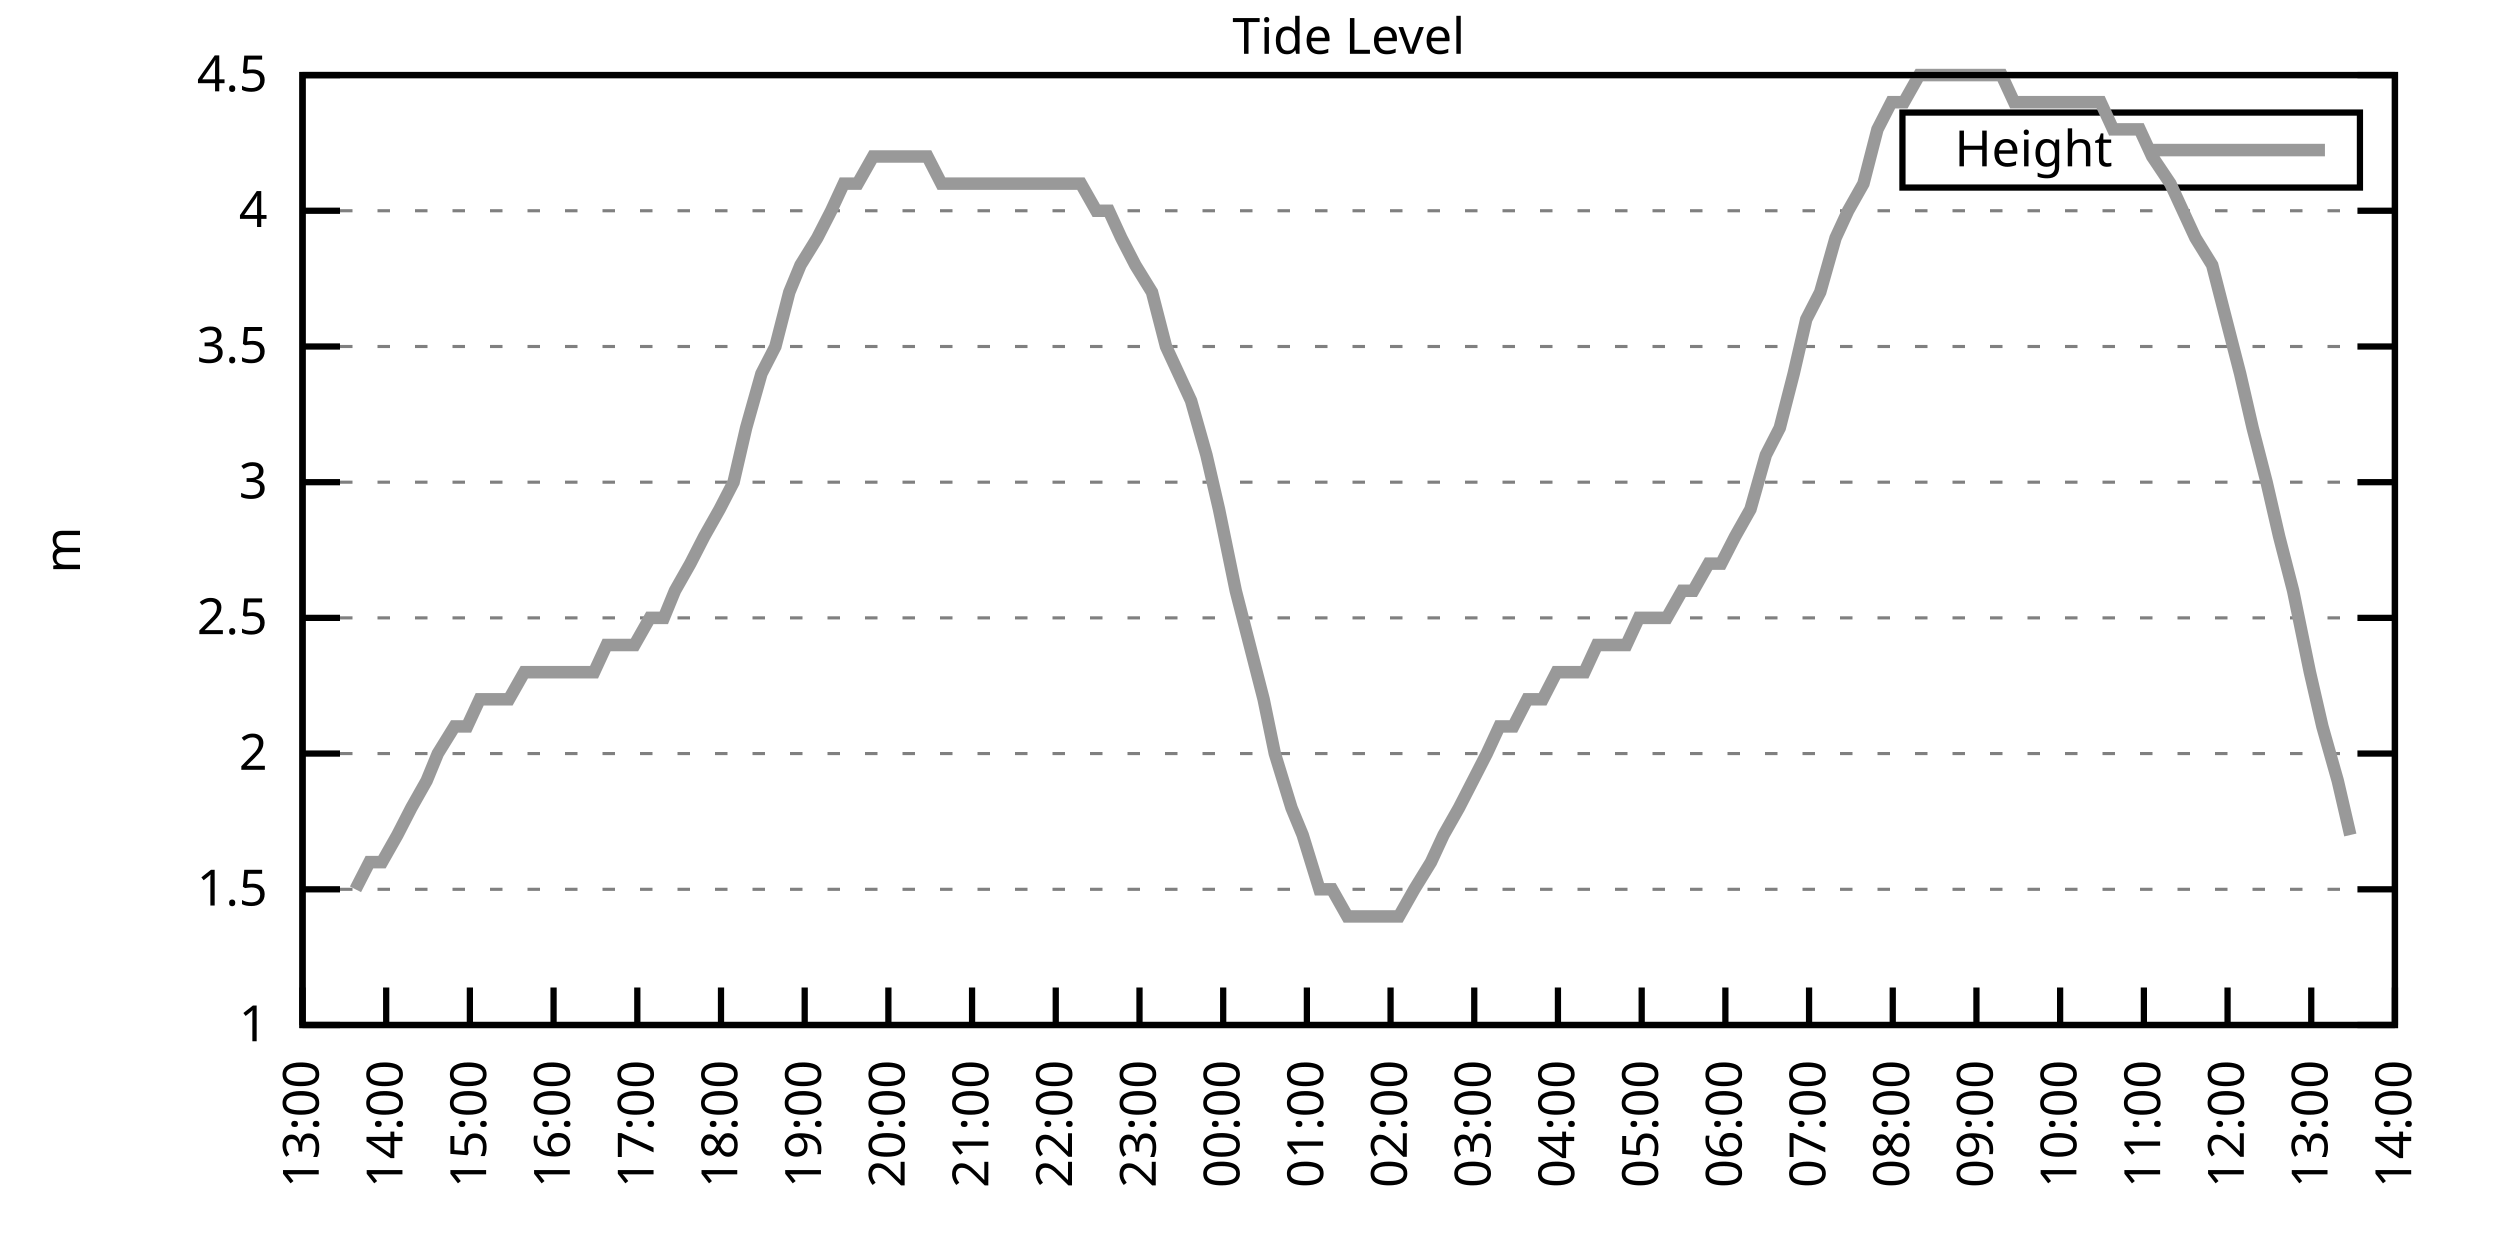
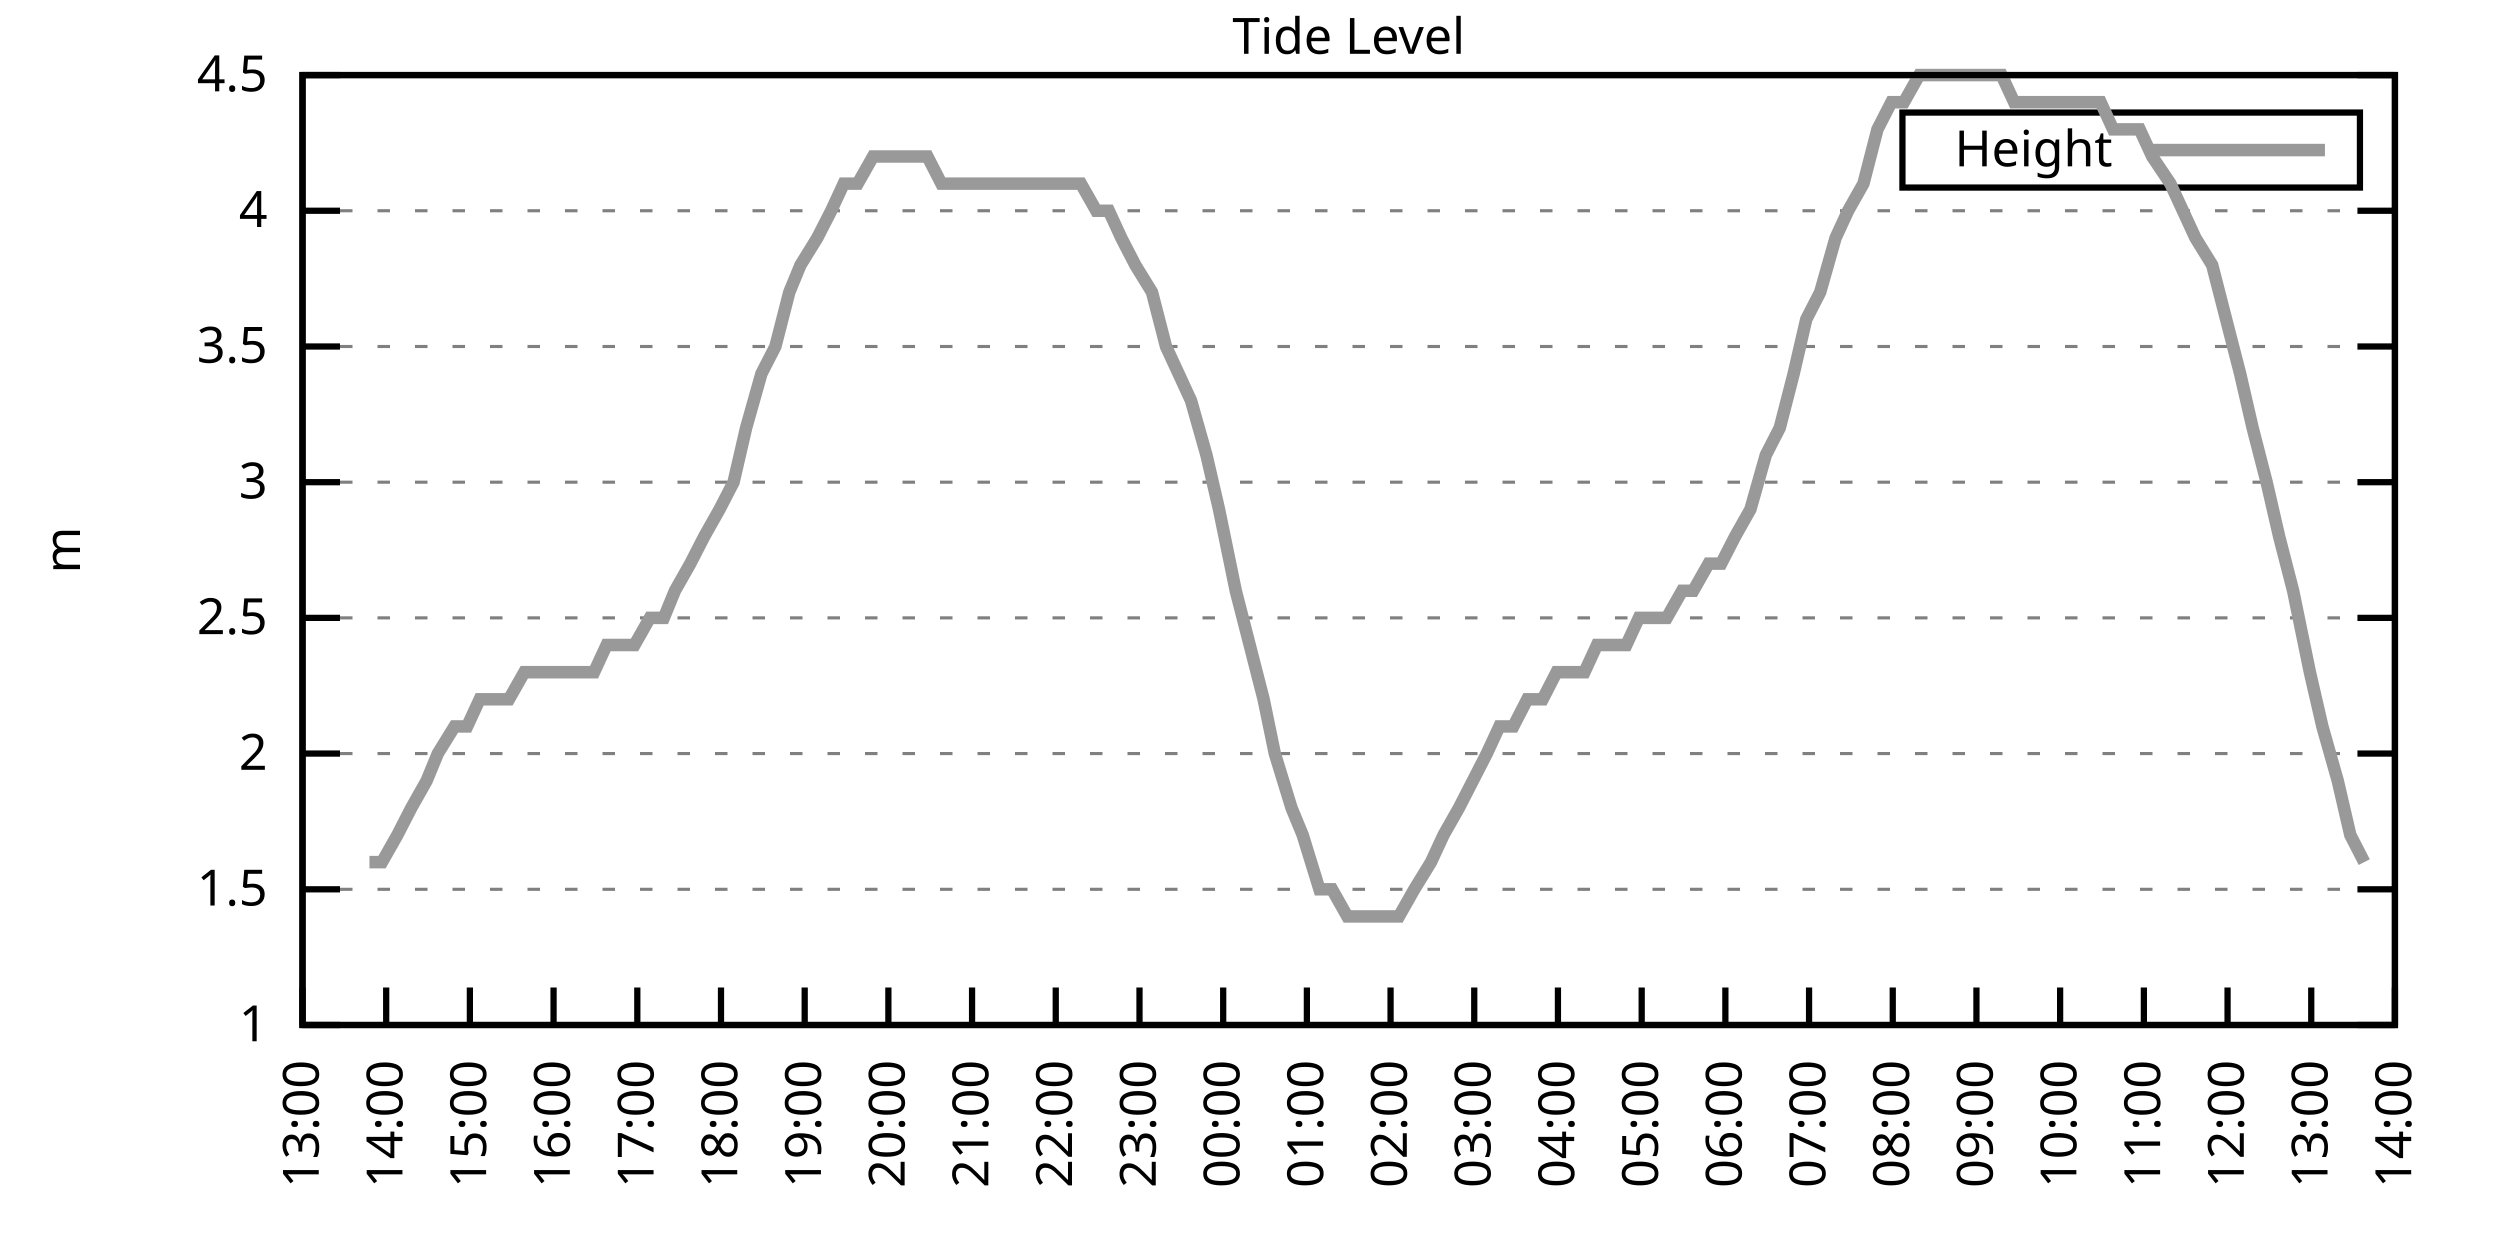
<svg xmlns="http://www.w3.org/2000/svg" xmlns:xlink="http://www.w3.org/1999/xlink" width="400" height="200" viewBox="0 0 400 200">
  <g id="gnuplot_canvas">
    <rect x="0" y="0" width="400" height="200" fill="none" />
    <defs>
      <circle id="gpDot" r="0.5" stroke-width="0.5" stroke="currentColor" />
      <path id="gpPt0" stroke-width="0.333" stroke="currentColor" d="M-1,0 h2 M0,-1 v2" />
      <path id="gpPt1" stroke-width="0.333" stroke="currentColor" d="M-1,-1 L1,1 M1,-1 L-1,1" />
      <path id="gpPt2" stroke-width="0.333" stroke="currentColor" d="M-1,0 L1,0 M0,-1 L0,1 M-1,-1 L1,1 M-1,1 L1,-1" />
      <rect id="gpPt3" stroke-width="0.333" stroke="currentColor" x="-1" y="-1" width="2" height="2" />
      <rect id="gpPt4" stroke-width="0.333" stroke="currentColor" fill="currentColor" x="-1" y="-1" width="2" height="2" />
      <circle id="gpPt5" stroke-width="0.333" stroke="currentColor" cx="0" cy="0" r="1" />
      <use xlink:href="#gpPt5" id="gpPt6" fill="currentColor" stroke="none" />
      <path id="gpPt7" stroke-width="0.333" stroke="currentColor" d="M0,-1.33 L-1.33,0.67 L1.33,0.67 z" />
      <use xlink:href="#gpPt7" id="gpPt8" fill="currentColor" stroke="none" />
      <use xlink:href="#gpPt7" id="gpPt9" stroke="currentColor" transform="rotate(180)" />
      <use xlink:href="#gpPt9" id="gpPt10" fill="currentColor" stroke="none" />
      <use xlink:href="#gpPt3" id="gpPt11" stroke="currentColor" transform="rotate(45)" />
      <use xlink:href="#gpPt11" id="gpPt12" fill="currentColor" stroke="none" />
      <path id="gpPt13" stroke-width="0.333" stroke="currentColor" d="M0,1.330 L1.265,0.411 L0.782,-1.067 L-0.782,-1.076 L-1.265,0.411 z" />
      <use xlink:href="#gpPt13" id="gpPt14" fill="currentColor" stroke="none" />
      <filter id="textbox" filterUnits="objectBoundingBox" x="0" y="0" height="1" width="1">
        <feFlood flood-color="white" flood-opacity="1" result="bgnd" />
        <feComposite in="SourceGraphic" in2="bgnd" operator="atop" />
      </filter>
      <filter id="greybox" filterUnits="objectBoundingBox" x="0" y="0" height="1" width="1">
        <feFlood flood-color="lightgrey" flood-opacity="1" result="grey" />
        <feComposite in="SourceGraphic" in2="grey" operator="atop" />
      </filter>
    </defs>
    <g fill="none" color="white" stroke="currentColor" stroke-width="1.00" stroke-linecap="butt" stroke-linejoin="miter">
</g>
    <g fill="none" color="black" stroke="currentColor" stroke-width="1.00" stroke-linecap="butt" stroke-linejoin="miter">
      <g stroke="none" shape-rendering="crispEdges">
        <polygon fill="rgb(255, 255, 255)" points="48.40,164.00 383.18,164.00 383.18,12.02 48.40,12.02 " />
      </g>
    </g>
    <g fill="none" color="black" stroke="currentColor" stroke-width="1.00" stroke-linecap="butt" stroke-linejoin="miter">
</g>
    <g fill="none" color="black" stroke="black" stroke-width="0.50" stroke-linecap="butt" stroke-linejoin="miter">
</g>
    <g fill="none" color="gray" stroke="currentColor" stroke-width="0.50" stroke-linecap="butt" stroke-linejoin="miter">
      <path stroke="gray" stroke-dasharray="2,4" class="gridline" d="M48.40,164.00 L383.19,164.00  " />
    </g>
    <g fill="none" color="gray" stroke="gray" stroke-width="1.00" stroke-linecap="butt" stroke-linejoin="miter">
</g>
    <g fill="none" color="black" stroke="currentColor" stroke-width="1.00" stroke-linecap="butt" stroke-linejoin="miter">
      <path stroke="black" d="M48.40,164.00 L54.40,164.00 M383.19,164.00 L377.19,164.00  " />
      <g transform="translate(42.80,166.60)" stroke="none" fill="black" font-family="Sans" font-size="8.00" text-anchor="end">
        <text>
          <tspan font-family="Sans"> 1</tspan>
        </text>
      </g>
    </g>
    <g fill="none" color="black" stroke="currentColor" stroke-width="1.00" stroke-linecap="butt" stroke-linejoin="miter">
</g>
    <g fill="none" color="black" stroke="black" stroke-width="0.50" stroke-linecap="butt" stroke-linejoin="miter">
</g>
    <g fill="none" color="gray" stroke="currentColor" stroke-width="0.50" stroke-linecap="butt" stroke-linejoin="miter">
      <path stroke="gray" stroke-dasharray="2,4" class="gridline" d="M48.40,142.29 L383.19,142.29  " />
    </g>
    <g fill="none" color="gray" stroke="gray" stroke-width="1.00" stroke-linecap="butt" stroke-linejoin="miter">
</g>
    <g fill="none" color="black" stroke="currentColor" stroke-width="1.00" stroke-linecap="butt" stroke-linejoin="miter">
      <path stroke="black" d="M48.40,142.29 L54.40,142.29 M383.19,142.29 L377.19,142.29  " />
      <g transform="translate(42.80,144.89)" stroke="none" fill="black" font-family="Sans" font-size="8.00" text-anchor="end">
        <text>
          <tspan font-family="Sans"> 1.5</tspan>
        </text>
      </g>
    </g>
    <g fill="none" color="black" stroke="currentColor" stroke-width="1.00" stroke-linecap="butt" stroke-linejoin="miter">
</g>
    <g fill="none" color="black" stroke="black" stroke-width="0.50" stroke-linecap="butt" stroke-linejoin="miter">
</g>
    <g fill="none" color="gray" stroke="currentColor" stroke-width="0.50" stroke-linecap="butt" stroke-linejoin="miter">
      <path stroke="gray" stroke-dasharray="2,4" class="gridline" d="M48.40,120.57 L383.19,120.57  " />
    </g>
    <g fill="none" color="gray" stroke="gray" stroke-width="1.00" stroke-linecap="butt" stroke-linejoin="miter">
</g>
    <g fill="none" color="black" stroke="currentColor" stroke-width="1.00" stroke-linecap="butt" stroke-linejoin="miter">
      <path stroke="black" d="M48.40,120.57 L54.40,120.57 M383.19,120.57 L377.19,120.57  " />
      <g transform="translate(42.80,123.17)" stroke="none" fill="black" font-family="Sans" font-size="8.00" text-anchor="end">
        <text>
          <tspan font-family="Sans"> 2</tspan>
        </text>
      </g>
    </g>
    <g fill="none" color="black" stroke="currentColor" stroke-width="1.00" stroke-linecap="butt" stroke-linejoin="miter">
</g>
    <g fill="none" color="black" stroke="black" stroke-width="0.50" stroke-linecap="butt" stroke-linejoin="miter">
</g>
    <g fill="none" color="gray" stroke="currentColor" stroke-width="0.50" stroke-linecap="butt" stroke-linejoin="miter">
      <path stroke="gray" stroke-dasharray="2,4" class="gridline" d="M48.40,98.86 L383.19,98.86  " />
    </g>
    <g fill="none" color="gray" stroke="gray" stroke-width="1.00" stroke-linecap="butt" stroke-linejoin="miter">
</g>
    <g fill="none" color="black" stroke="currentColor" stroke-width="1.00" stroke-linecap="butt" stroke-linejoin="miter">
      <path stroke="black" d="M48.40,98.86 L54.40,98.86 M383.19,98.86 L377.19,98.86  " />
      <g transform="translate(42.80,101.46)" stroke="none" fill="black" font-family="Sans" font-size="8.00" text-anchor="end">
        <text>
          <tspan font-family="Sans"> 2.5</tspan>
        </text>
      </g>
    </g>
    <g fill="none" color="black" stroke="currentColor" stroke-width="1.00" stroke-linecap="butt" stroke-linejoin="miter">
</g>
    <g fill="none" color="black" stroke="black" stroke-width="0.50" stroke-linecap="butt" stroke-linejoin="miter">
</g>
    <g fill="none" color="gray" stroke="currentColor" stroke-width="0.50" stroke-linecap="butt" stroke-linejoin="miter">
      <path stroke="gray" stroke-dasharray="2,4" class="gridline" d="M48.40,77.15 L383.19,77.15  " />
    </g>
    <g fill="none" color="gray" stroke="gray" stroke-width="1.00" stroke-linecap="butt" stroke-linejoin="miter">
</g>
    <g fill="none" color="black" stroke="currentColor" stroke-width="1.00" stroke-linecap="butt" stroke-linejoin="miter">
      <path stroke="black" d="M48.40,77.15 L54.40,77.15 M383.19,77.15 L377.19,77.15  " />
      <g transform="translate(42.80,79.75)" stroke="none" fill="black" font-family="Sans" font-size="8.00" text-anchor="end">
        <text>
          <tspan font-family="Sans"> 3</tspan>
        </text>
      </g>
    </g>
    <g fill="none" color="black" stroke="currentColor" stroke-width="1.00" stroke-linecap="butt" stroke-linejoin="miter">
</g>
    <g fill="none" color="black" stroke="black" stroke-width="0.50" stroke-linecap="butt" stroke-linejoin="miter">
</g>
    <g fill="none" color="gray" stroke="currentColor" stroke-width="0.50" stroke-linecap="butt" stroke-linejoin="miter">
      <path stroke="gray" stroke-dasharray="2,4" class="gridline" d="M48.40,55.44 L383.19,55.44  " />
    </g>
    <g fill="none" color="gray" stroke="gray" stroke-width="1.00" stroke-linecap="butt" stroke-linejoin="miter">
</g>
    <g fill="none" color="black" stroke="currentColor" stroke-width="1.00" stroke-linecap="butt" stroke-linejoin="miter">
      <path stroke="black" d="M48.40,55.44 L54.40,55.44 M383.19,55.44 L377.19,55.44  " />
      <g transform="translate(42.80,58.04)" stroke="none" fill="black" font-family="Sans" font-size="8.00" text-anchor="end">
        <text>
          <tspan font-family="Sans"> 3.5</tspan>
        </text>
      </g>
    </g>
    <g fill="none" color="black" stroke="currentColor" stroke-width="1.00" stroke-linecap="butt" stroke-linejoin="miter">
</g>
    <g fill="none" color="black" stroke="black" stroke-width="0.50" stroke-linecap="butt" stroke-linejoin="miter">
</g>
    <g fill="none" color="gray" stroke="currentColor" stroke-width="0.50" stroke-linecap="butt" stroke-linejoin="miter">
      <path stroke="gray" stroke-dasharray="2,4" class="gridline" d="M48.40,33.72 L383.19,33.72  " />
    </g>
    <g fill="none" color="gray" stroke="gray" stroke-width="1.00" stroke-linecap="butt" stroke-linejoin="miter">
</g>
    <g fill="none" color="black" stroke="currentColor" stroke-width="1.00" stroke-linecap="butt" stroke-linejoin="miter">
      <path stroke="black" d="M48.40,33.72 L54.40,33.72 M383.19,33.72 L377.19,33.72  " />
      <g transform="translate(42.80,36.32)" stroke="none" fill="black" font-family="Sans" font-size="8.00" text-anchor="end">
        <text>
          <tspan font-family="Sans"> 4</tspan>
        </text>
      </g>
    </g>
    <g fill="none" color="black" stroke="currentColor" stroke-width="1.00" stroke-linecap="butt" stroke-linejoin="miter">
</g>
    <g fill="none" color="black" stroke="black" stroke-width="0.50" stroke-linecap="butt" stroke-linejoin="miter">
</g>
    <g fill="none" color="gray" stroke="currentColor" stroke-width="0.50" stroke-linecap="butt" stroke-linejoin="miter">
      <path stroke="gray" stroke-dasharray="2,4" class="gridline" d="M48.40,12.01 L383.19,12.01  " />
    </g>
    <g fill="none" color="gray" stroke="gray" stroke-width="1.00" stroke-linecap="butt" stroke-linejoin="miter">
</g>
    <g fill="none" color="black" stroke="currentColor" stroke-width="1.00" stroke-linecap="butt" stroke-linejoin="miter">
      <path stroke="black" d="M48.40,12.01 L54.40,12.01 M383.19,12.01 L377.19,12.01  " />
      <g transform="translate(42.80,14.61)" stroke="none" fill="black" font-family="Sans" font-size="8.00" text-anchor="end">
        <text>
          <tspan font-family="Sans"> 4.5</tspan>
        </text>
      </g>
    </g>
    <g fill="none" color="black" stroke="currentColor" stroke-width="1.00" stroke-linecap="butt" stroke-linejoin="miter">
      <path stroke="black" d="M48.40,164.00 L48.40,158.00  " />
      <g transform="translate(51.00,169.60) rotate(270.00)" stroke="none" fill="black" font-family="Sans" font-size="8.00" text-anchor="end">
        <text>
          <tspan font-family="Sans">13:00</tspan>
        </text>
      </g>
    </g>
    <g fill="none" color="black" stroke="currentColor" stroke-width="1.00" stroke-linecap="butt" stroke-linejoin="miter">
      <path stroke="black" d="M61.79,164.00 L61.79,158.00  " />
      <g transform="translate(64.39,169.60) rotate(270.00)" stroke="none" fill="black" font-family="Sans" font-size="8.00" text-anchor="end">
        <text>
          <tspan font-family="Sans">14:00</tspan>
        </text>
      </g>
    </g>
    <g fill="none" color="black" stroke="currentColor" stroke-width="1.00" stroke-linecap="butt" stroke-linejoin="miter">
      <path stroke="black" d="M75.18,164.00 L75.18,158.00  " />
      <g transform="translate(77.78,169.60) rotate(270.00)" stroke="none" fill="black" font-family="Sans" font-size="8.00" text-anchor="end">
        <text>
          <tspan font-family="Sans">15:00</tspan>
        </text>
      </g>
    </g>
    <g fill="none" color="black" stroke="currentColor" stroke-width="1.00" stroke-linecap="butt" stroke-linejoin="miter">
      <path stroke="black" d="M88.57,164.00 L88.57,158.00  " />
      <g transform="translate(91.17,169.60) rotate(270.00)" stroke="none" fill="black" font-family="Sans" font-size="8.00" text-anchor="end">
        <text>
          <tspan font-family="Sans">16:00</tspan>
        </text>
      </g>
    </g>
    <g fill="none" color="black" stroke="currentColor" stroke-width="1.00" stroke-linecap="butt" stroke-linejoin="miter">
      <path stroke="black" d="M101.97,164.00 L101.97,158.00  " />
      <g transform="translate(104.57,169.60) rotate(270.00)" stroke="none" fill="black" font-family="Sans" font-size="8.00" text-anchor="end">
        <text>
          <tspan font-family="Sans">17:00</tspan>
        </text>
      </g>
    </g>
    <g fill="none" color="black" stroke="currentColor" stroke-width="1.00" stroke-linecap="butt" stroke-linejoin="miter">
      <path stroke="black" d="M115.36,164.00 L115.36,158.00  " />
      <g transform="translate(117.96,169.60) rotate(270.00)" stroke="none" fill="black" font-family="Sans" font-size="8.00" text-anchor="end">
        <text>
          <tspan font-family="Sans">18:00</tspan>
        </text>
      </g>
    </g>
    <g fill="none" color="black" stroke="currentColor" stroke-width="1.00" stroke-linecap="butt" stroke-linejoin="miter">
      <path stroke="black" d="M128.75,164.00 L128.75,158.00  " />
      <g transform="translate(131.35,169.60) rotate(270.00)" stroke="none" fill="black" font-family="Sans" font-size="8.00" text-anchor="end">
        <text>
          <tspan font-family="Sans">19:00</tspan>
        </text>
      </g>
    </g>
    <g fill="none" color="black" stroke="currentColor" stroke-width="1.00" stroke-linecap="butt" stroke-linejoin="miter">
      <path stroke="black" d="M142.14,164.00 L142.14,158.00  " />
      <g transform="translate(144.74,169.60) rotate(270.00)" stroke="none" fill="black" font-family="Sans" font-size="8.00" text-anchor="end">
        <text>
          <tspan font-family="Sans">20:00</tspan>
        </text>
      </g>
    </g>
    <g fill="none" color="black" stroke="currentColor" stroke-width="1.00" stroke-linecap="butt" stroke-linejoin="miter">
      <path stroke="black" d="M155.53,164.00 L155.53,158.00  " />
      <g transform="translate(158.13,169.60) rotate(270.00)" stroke="none" fill="black" font-family="Sans" font-size="8.00" text-anchor="end">
        <text>
          <tspan font-family="Sans">21:00</tspan>
        </text>
      </g>
    </g>
    <g fill="none" color="black" stroke="currentColor" stroke-width="1.00" stroke-linecap="butt" stroke-linejoin="miter">
      <path stroke="black" d="M168.92,164.00 L168.92,158.00  " />
      <g transform="translate(171.52,169.60) rotate(270.00)" stroke="none" fill="black" font-family="Sans" font-size="8.00" text-anchor="end">
        <text>
          <tspan font-family="Sans">22:00</tspan>
        </text>
      </g>
    </g>
    <g fill="none" color="black" stroke="currentColor" stroke-width="1.00" stroke-linecap="butt" stroke-linejoin="miter">
      <path stroke="black" d="M182.32,164.00 L182.32,158.00  " />
      <g transform="translate(184.92,169.60) rotate(270.00)" stroke="none" fill="black" font-family="Sans" font-size="8.00" text-anchor="end">
        <text>
          <tspan font-family="Sans">23:00</tspan>
        </text>
      </g>
    </g>
    <g fill="none" color="black" stroke="currentColor" stroke-width="1.00" stroke-linecap="butt" stroke-linejoin="miter">
      <path stroke="black" d="M195.71,164.00 L195.71,158.00  " />
      <g transform="translate(198.31,169.60) rotate(270.00)" stroke="none" fill="black" font-family="Sans" font-size="8.00" text-anchor="end">
        <text>
          <tspan font-family="Sans">00:00</tspan>
        </text>
      </g>
    </g>
    <g fill="none" color="black" stroke="currentColor" stroke-width="1.00" stroke-linecap="butt" stroke-linejoin="miter">
      <path stroke="black" d="M209.10,164.00 L209.10,158.00  " />
      <g transform="translate(211.70,169.60) rotate(270.00)" stroke="none" fill="black" font-family="Sans" font-size="8.00" text-anchor="end">
        <text>
          <tspan font-family="Sans">01:00</tspan>
        </text>
      </g>
    </g>
    <g fill="none" color="black" stroke="currentColor" stroke-width="1.00" stroke-linecap="butt" stroke-linejoin="miter">
      <path stroke="black" d="M222.49,164.00 L222.49,158.00  " />
      <g transform="translate(225.09,169.60) rotate(270.00)" stroke="none" fill="black" font-family="Sans" font-size="8.00" text-anchor="end">
        <text>
          <tspan font-family="Sans">02:00</tspan>
        </text>
      </g>
    </g>
    <g fill="none" color="black" stroke="currentColor" stroke-width="1.00" stroke-linecap="butt" stroke-linejoin="miter">
      <path stroke="black" d="M235.88,164.00 L235.88,158.00  " />
      <g transform="translate(238.48,169.60) rotate(270.00)" stroke="none" fill="black" font-family="Sans" font-size="8.00" text-anchor="end">
        <text>
          <tspan font-family="Sans">03:00</tspan>
        </text>
      </g>
    </g>
    <g fill="none" color="black" stroke="currentColor" stroke-width="1.00" stroke-linecap="butt" stroke-linejoin="miter">
      <path stroke="black" d="M249.27,164.00 L249.27,158.00  " />
      <g transform="translate(251.87,169.60) rotate(270.00)" stroke="none" fill="black" font-family="Sans" font-size="8.00" text-anchor="end">
        <text>
          <tspan font-family="Sans">04:00</tspan>
        </text>
      </g>
    </g>
    <g fill="none" color="black" stroke="currentColor" stroke-width="1.00" stroke-linecap="butt" stroke-linejoin="miter">
      <path stroke="black" d="M262.67,164.00 L262.67,158.00  " />
      <g transform="translate(265.27,169.60) rotate(270.00)" stroke="none" fill="black" font-family="Sans" font-size="8.00" text-anchor="end">
        <text>
          <tspan font-family="Sans">05:00</tspan>
        </text>
      </g>
    </g>
    <g fill="none" color="black" stroke="currentColor" stroke-width="1.00" stroke-linecap="butt" stroke-linejoin="miter">
      <path stroke="black" d="M276.06,164.00 L276.06,158.00  " />
      <g transform="translate(278.66,169.60) rotate(270.00)" stroke="none" fill="black" font-family="Sans" font-size="8.00" text-anchor="end">
        <text>
          <tspan font-family="Sans">06:00</tspan>
        </text>
      </g>
    </g>
    <g fill="none" color="black" stroke="currentColor" stroke-width="1.00" stroke-linecap="butt" stroke-linejoin="miter">
      <path stroke="black" d="M289.45,164.00 L289.45,158.00  " />
      <g transform="translate(292.05,169.60) rotate(270.00)" stroke="none" fill="black" font-family="Sans" font-size="8.00" text-anchor="end">
        <text>
          <tspan font-family="Sans">07:00</tspan>
        </text>
      </g>
    </g>
    <g fill="none" color="black" stroke="currentColor" stroke-width="1.00" stroke-linecap="butt" stroke-linejoin="miter">
      <path stroke="black" d="M302.84,164.00 L302.84,158.00  " />
      <g transform="translate(305.44,169.60) rotate(270.00)" stroke="none" fill="black" font-family="Sans" font-size="8.00" text-anchor="end">
        <text>
          <tspan font-family="Sans">08:00</tspan>
        </text>
      </g>
    </g>
    <g fill="none" color="black" stroke="currentColor" stroke-width="1.00" stroke-linecap="butt" stroke-linejoin="miter">
      <path stroke="black" d="M316.23,164.00 L316.23,158.00  " />
      <g transform="translate(318.83,169.60) rotate(270.00)" stroke="none" fill="black" font-family="Sans" font-size="8.00" text-anchor="end">
        <text>
          <tspan font-family="Sans">09:00</tspan>
        </text>
      </g>
    </g>
    <g fill="none" color="black" stroke="currentColor" stroke-width="1.00" stroke-linecap="butt" stroke-linejoin="miter">
      <path stroke="black" d="M329.62,164.00 L329.62,158.00  " />
      <g transform="translate(332.22,169.60) rotate(270.00)" stroke="none" fill="black" font-family="Sans" font-size="8.00" text-anchor="end">
        <text>
          <tspan font-family="Sans">10:00</tspan>
        </text>
      </g>
    </g>
    <g fill="none" color="black" stroke="currentColor" stroke-width="1.00" stroke-linecap="butt" stroke-linejoin="miter">
      <path stroke="black" d="M343.02,164.00 L343.02,158.00  " />
      <g transform="translate(345.62,169.60) rotate(270.00)" stroke="none" fill="black" font-family="Sans" font-size="8.00" text-anchor="end">
        <text>
          <tspan font-family="Sans">11:00</tspan>
        </text>
      </g>
    </g>
    <g fill="none" color="black" stroke="currentColor" stroke-width="1.00" stroke-linecap="butt" stroke-linejoin="miter">
      <path stroke="black" d="M356.41,164.00 L356.41,158.00  " />
      <g transform="translate(359.01,169.60) rotate(270.00)" stroke="none" fill="black" font-family="Sans" font-size="8.00" text-anchor="end">
        <text>
          <tspan font-family="Sans">12:00</tspan>
        </text>
      </g>
    </g>
    <g fill="none" color="black" stroke="currentColor" stroke-width="1.00" stroke-linecap="butt" stroke-linejoin="miter">
      <path stroke="black" d="M369.80,164.00 L369.80,158.00  " />
      <g transform="translate(372.40,169.60) rotate(270.00)" stroke="none" fill="black" font-family="Sans" font-size="8.00" text-anchor="end">
        <text>
          <tspan font-family="Sans">13:00</tspan>
        </text>
      </g>
    </g>
    <g fill="none" color="black" stroke="currentColor" stroke-width="1.00" stroke-linecap="butt" stroke-linejoin="miter">
      <path stroke="black" d="M383.19,164.00 L383.19,158.00  " />
      <g transform="translate(385.79,169.60) rotate(270.00)" stroke="none" fill="black" font-family="Sans" font-size="8.00" text-anchor="end">
        <text>
          <tspan font-family="Sans">14:00</tspan>
        </text>
      </g>
    </g>
    <g fill="none" color="black" stroke="currentColor" stroke-width="1.00" stroke-linecap="butt" stroke-linejoin="miter">
</g>
    <g fill="none" color="black" stroke="currentColor" stroke-width="1.00" stroke-linecap="butt" stroke-linejoin="miter">
      <path stroke="black" d="M48.40,12.01 L48.40,164.00 L383.19,164.00 L383.19,12.01 L48.40,12.01 Z  " />
    </g>
    <g fill="none" color="black" stroke="currentColor" stroke-width="1.00" stroke-linecap="butt" stroke-linejoin="miter">
</g>
    <g fill="none" color="black" stroke="currentColor" stroke-width="1.00" stroke-linecap="butt" stroke-linejoin="miter">
      <path stroke="black" d="M304.39,30.01 L304.39,18.01 L377.59,18.01 L377.59,30.01 L304.39,30.01 Z  " />
    </g>
    <g id="Tide_level_plot_1">
      <g fill="none" color="white" stroke="black" stroke-width="2.00" stroke-linecap="butt" stroke-linejoin="miter">
</g>
      <g fill="none" color="black" stroke="currentColor" stroke-width="2.00" stroke-linecap="butt" stroke-linejoin="miter">
        <g transform="translate(337.99,26.61)" stroke="none" fill="black" font-family="Sans" font-size="8.00" text-anchor="end">
          <text>
            <tspan font-family="Sans">Height</tspan>
          </text>
        </g>
      </g>
      <g fill="none" color="black" stroke="currentColor" stroke-width="2.00" stroke-linecap="butt" stroke-linejoin="miter">
-         <path stroke="rgb(153, 153, 153)" d="M343.59,24.01 L371.99,24.01 M56.88,142.29 L59.11,137.94 L61.12,137.94 L63.58,133.60 L65.81,129.26 L68.26,124.92   L70.05,120.57 L72.73,116.23 L74.74,116.23 L76.75,111.89 L79.42,111.89 L81.43,111.89 L83.89,107.55 L85.90,107.55   L88.13,107.55 L90.36,107.55 L92.59,107.55 L95.05,107.55 L97.06,103.20 L99.06,103.20 L101.52,103.20 L103.98,98.86   L106.21,98.86 L107.99,94.52 L110.45,90.18 L112.68,85.83 L115.13,81.49 L117.37,77.15 L119.38,68.46 L121.83,59.78   L124.06,55.44 L126.29,46.75 L128.08,42.41 L130.76,38.07 L132.99,33.72 L135.00,29.38 L137.23,29.38 L139.69,25.04   L141.69,25.04 L144.15,25.04 L146.16,25.04 L148.39,25.04 L150.62,29.38 L153.08,29.38 L155.09,29.38 L157.10,29.38   L159.55,29.38 L161.56,29.38 L164.24,29.38 L166.47,29.38 L168.70,29.38 L170.93,29.38 L172.94,29.38 L175.40,33.72   L177.41,33.72 L179.41,38.07 L181.65,42.41 L184.32,46.75 L186.56,55.44 L188.57,59.78 L190.57,64.12 L193.03,72.81   L195.04,81.49 L197.72,94.52 L199.95,103.20 L202.18,111.89 L203.97,120.57 L206.64,129.26 L208.43,133.60 L211.11,142.29   L213.12,142.29 L215.57,146.63 L217.80,146.63 L219.37,146.63 L221.82,146.63 L223.83,146.63 L226.29,142.29 L228.96,137.94   L230.97,133.60 L233.43,129.26 L235.66,124.92 L237.89,120.57 L239.90,116.23 L242.13,116.23 L244.36,111.89 L246.82,111.89   L249.05,107.55 L251.06,107.55 L253.51,107.55 L255.52,103.20 L257.98,103.20 L260.21,103.20 L262.22,98.86 L264.67,98.86   L266.68,98.86 L269.14,94.52 L270.92,94.52 L273.38,90.18 L275.39,90.18 L277.62,85.83 L280.07,81.49 L282.53,72.81   L284.76,68.46 L286.99,59.78 L289.00,51.09 L291.23,46.75 L293.69,38.07 L295.70,33.72 L298.15,29.38 L300.39,20.70   L302.62,16.35 L304.63,16.35 L307.08,12.01 L309.31,12.01 L311.32,12.01 L313.55,12.01 L315.56,12.01 L318.24,12.01   L320.25,12.01 L322.26,16.35 L324.49,16.35 L327.17,16.35 L329.40,16.35 L331.63,16.35 L333.86,16.35 L336.10,16.35   L338.10,20.70 L340.34,20.70 L342.35,20.70 L344.35,25.04 L347.26,29.38 L349.26,33.72 L351.27,38.07 L353.95,42.41   L356.18,51.09 L358.42,59.78 L360.42,68.46 L362.66,77.15 L364.66,85.83 L366.90,94.52 L369.58,107.55 L371.58,116.23   L374.04,124.92 L376.05,133.60  " />
+         <path stroke="rgb(153, 153, 153)" d="M343.59,24.01 L371.99,24.01 M59.11,137.94 L61.12,137.94 L63.58,133.60 L65.81,129.26 L68.26,124.92 L70.05,120.57   L72.73,116.23 L74.74,116.23 L76.75,111.89 L79.42,111.89 L81.43,111.89 L83.89,107.55 L85.90,107.55 L88.13,107.55   L90.36,107.55 L92.59,107.55 L95.05,107.55 L97.06,103.20 L99.06,103.20 L101.52,103.20 L103.98,98.86 L106.21,98.86   L107.99,94.52 L110.45,90.18 L112.68,85.83 L115.13,81.49 L117.37,77.15 L119.38,68.46 L121.83,59.78 L124.06,55.44   L126.29,46.75 L128.08,42.41 L130.76,38.07 L132.99,33.72 L135.00,29.38 L137.23,29.38 L139.69,25.04 L141.69,25.04   L144.15,25.04 L146.16,25.04 L148.39,25.04 L150.62,29.38 L153.08,29.38 L155.09,29.38 L157.10,29.38 L159.55,29.38   L161.56,29.38 L164.24,29.38 L166.47,29.38 L168.70,29.38 L170.93,29.38 L172.94,29.38 L175.40,33.72 L177.41,33.72   L179.41,38.07 L181.65,42.41 L184.32,46.75 L186.56,55.44 L188.57,59.78 L190.57,64.12 L193.03,72.81 L195.04,81.49   L197.72,94.52 L199.95,103.20 L202.18,111.89 L203.97,120.57 L206.64,129.26 L208.43,133.60 L211.11,142.29 L213.12,142.29   L215.57,146.63 L217.80,146.63 L219.37,146.63 L221.82,146.63 L223.83,146.63 L226.29,142.29 L228.96,137.94 L230.97,133.60   L233.43,129.26 L235.66,124.92 L237.89,120.57 L239.90,116.23 L242.13,116.23 L244.36,111.89 L246.82,111.89 L249.05,107.55   L251.06,107.55 L253.51,107.55 L255.52,103.20 L257.98,103.20 L260.21,103.20 L262.22,98.86 L264.67,98.86 L266.68,98.86   L269.14,94.52 L270.92,94.52 L273.38,90.18 L275.39,90.18 L277.62,85.83 L280.07,81.49 L282.53,72.81 L284.76,68.46   L286.99,59.78 L289.00,51.09 L291.23,46.75 L293.69,38.07 L295.70,33.72 L298.15,29.38 L300.39,20.70 L302.62,16.35   L304.63,16.35 L307.08,12.01 L309.31,12.01 L311.32,12.01 L313.55,12.01 L315.56,12.01 L318.24,12.01 L320.25,12.01   L322.26,16.35 L324.49,16.35 L327.17,16.35 L329.40,16.35 L331.63,16.35 L333.86,16.35 L336.10,16.35 L338.10,20.70   L340.34,20.70 L342.35,20.70 L344.35,25.04 L347.26,29.38 L349.26,33.72 L351.27,38.07 L353.95,42.41 L356.18,51.09   L358.42,59.78 L360.42,68.46 L362.66,77.15 L364.66,85.83 L366.90,94.52 L369.58,107.55 L371.58,116.23 L374.04,124.92   L376.05,133.60 L378.28,137.94  " />
      </g>
    </g>
    <g fill="none" color="black" stroke="currentColor" stroke-width="2.00" stroke-linecap="butt" stroke-linejoin="miter">
</g>
    <g fill="none" color="black" stroke="black" stroke-width="1.00" stroke-linecap="butt" stroke-linejoin="miter">
</g>
    <g fill="none" color="black" stroke="currentColor" stroke-width="1.00" stroke-linecap="butt" stroke-linejoin="miter">
      <path stroke="black" d="M48.40,12.01 L48.40,164.00 L383.19,164.00 L383.19,12.01 L48.40,12.01 Z  " />
      <g transform="translate(12.80,88.01) rotate(270.00)" stroke="none" fill="black" font-family="Sans" font-size="8.00" text-anchor="middle">
        <text>
          <tspan font-family="Sans">m</tspan>
        </text>
      </g>
    </g>
    <g fill="none" color="black" stroke="currentColor" stroke-width="1.00" stroke-linecap="butt" stroke-linejoin="miter">
</g>
    <g fill="none" color="black" stroke="currentColor" stroke-width="1.00" stroke-linecap="butt" stroke-linejoin="miter">
      <g transform="translate(215.79,8.61)" stroke="none" fill="black" font-family="Sans" font-size="8.00" text-anchor="middle">
        <text>
          <tspan font-family="Sans">Tide Level</tspan>
        </text>
      </g>
    </g>
    <g fill="none" color="black" stroke="currentColor" stroke-width="1.00" stroke-linecap="butt" stroke-linejoin="miter">
</g>
  </g>
</svg>
